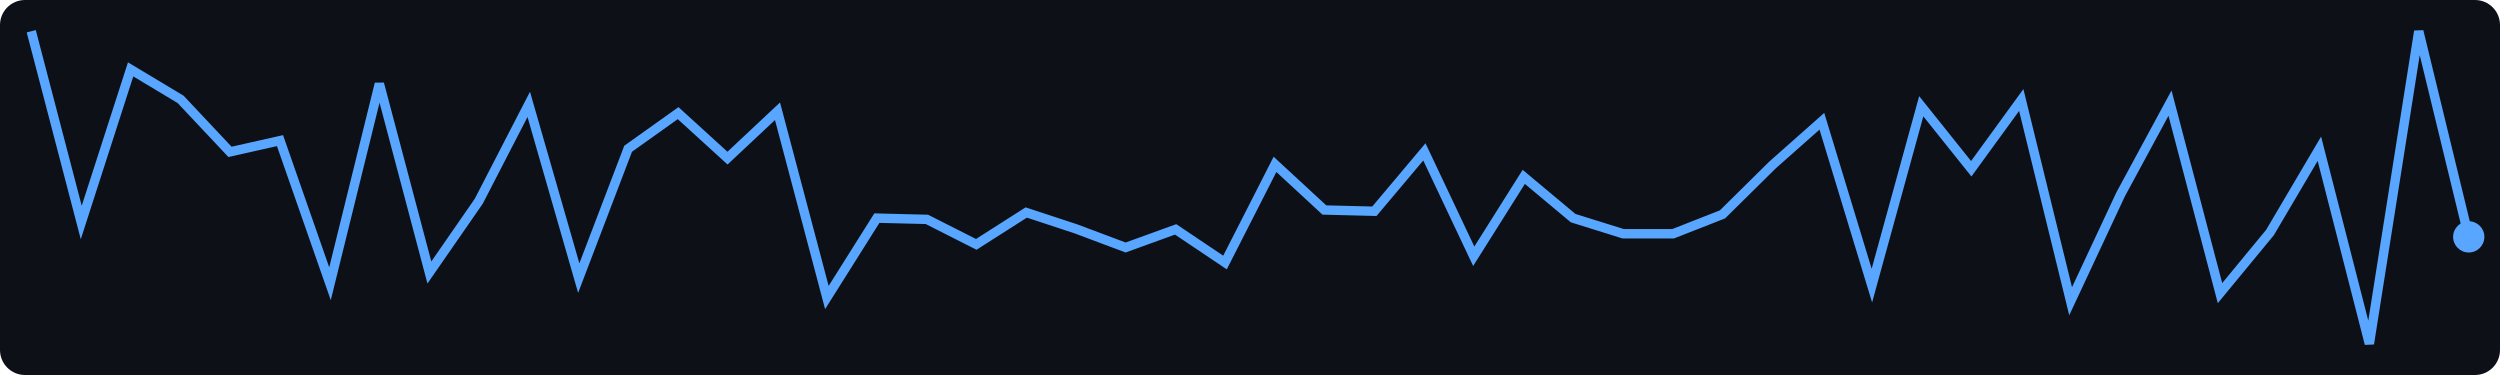
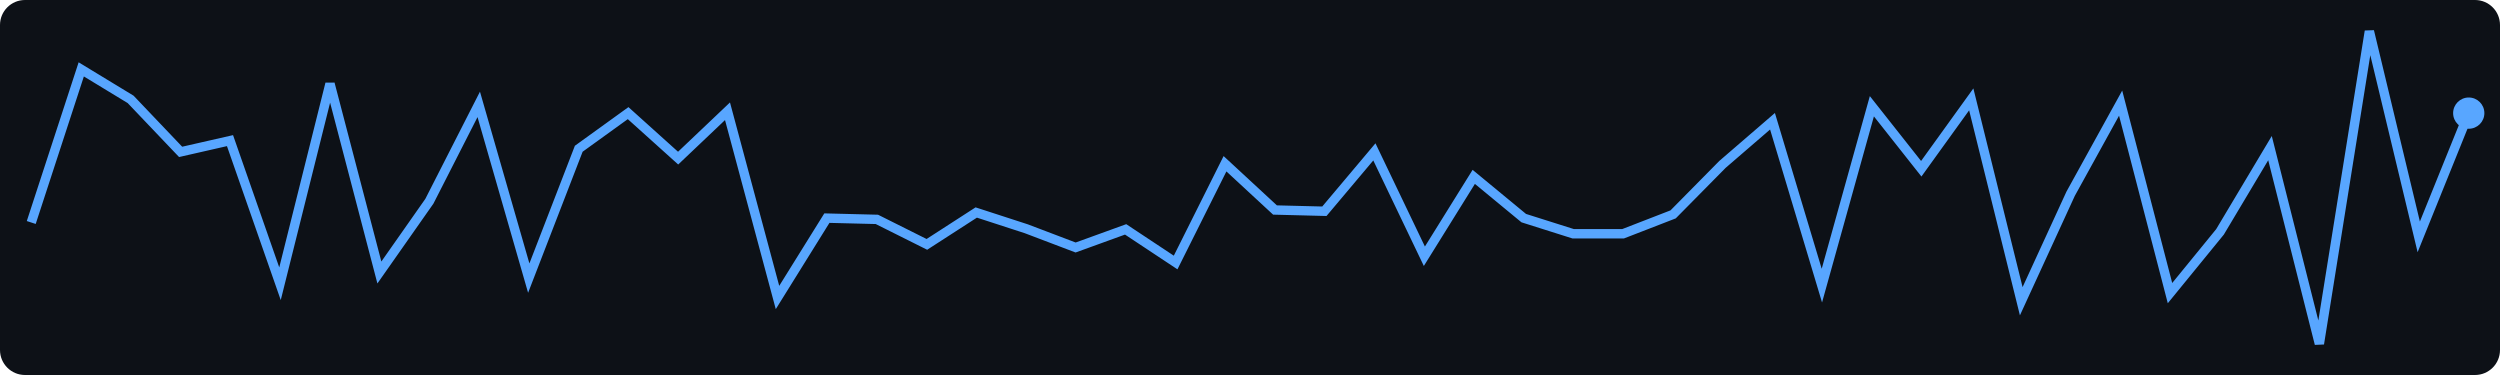
<svg xmlns="http://www.w3.org/2000/svg" width="400" height="60">
  <rect width="400" height="60" fill="#0d1117" rx="4" />
-   <polyline points="5.0,5.0 13.0,35.6 20.9,11.1 28.9,15.9 36.8,24.3 44.8,22.5 52.8,45.4 60.7,13.4 68.7,43.6 76.6,32.2 84.6,16.7 92.6,44.5 100.5,23.8 108.5,18.1 116.4,25.3 124.4,17.8 132.3,47.6 140.3,34.9 148.3,35.1 156.2,39.1 164.2,34.0 172.1,36.6 180.1,39.6 188.1,36.7 196.0,42.0 204.0,26.3 211.9,33.6 219.9,33.8 227.9,24.3 235.8,41.0 243.8,28.3 251.7,34.9 259.7,37.4 267.7,37.4 275.6,34.3 283.6,26.4 291.5,19.4 299.5,45.7 307.4,17.0 315.4,27.0 323.4,16.0 331.3,48.2 339.3,31.1 347.2,16.5 355.2,46.9 363.2,37.2 371.1,23.8 379.1,55.0 387.0,5.0 395.0,37.9" fill="none" stroke="#58a6ff" stroke-width="1.5" />
-   <circle cx="395.0" cy="37.9" r="2.5" fill="#58a6ff" />
+   <polyline points="5.0,35.6 13.0,11.1 20.9,15.9 28.9,24.3 36.8,22.5 44.8,45.4 52.8,13.4 60.7,43.6 68.7,32.2 76.6,16.7 84.6,44.5 92.6,23.8 100.5,18.1 108.5,25.3 116.4,17.8 124.4,47.6 132.3,34.9 140.3,35.1 148.3,39.1 156.2,34.0 164.2,36.6 172.1,39.6 180.1,36.7 188.1,42.0 196.0,26.2 204.0,33.6 211.9,33.8 219.9,24.3 227.9,41.0 235.8,28.3 243.8,34.9 251.7,37.4 259.7,37.4 267.7,34.3 275.6,26.3 283.6,19.4 291.5,45.7 299.5,17.0 307.4,27.0 315.4,15.9 323.4,48.2 331.3,31.0 339.3,16.5 347.2,46.9 355.2,37.1 363.2,23.7 371.1,55.0 379.1,5.0 387.0,37.9 395.0,18.1" fill="none" stroke="#58a6ff" stroke-width="1.5" />
+   <circle cx="395.0" cy="18.1" r="2.5" fill="#58a6ff" />
</svg>
